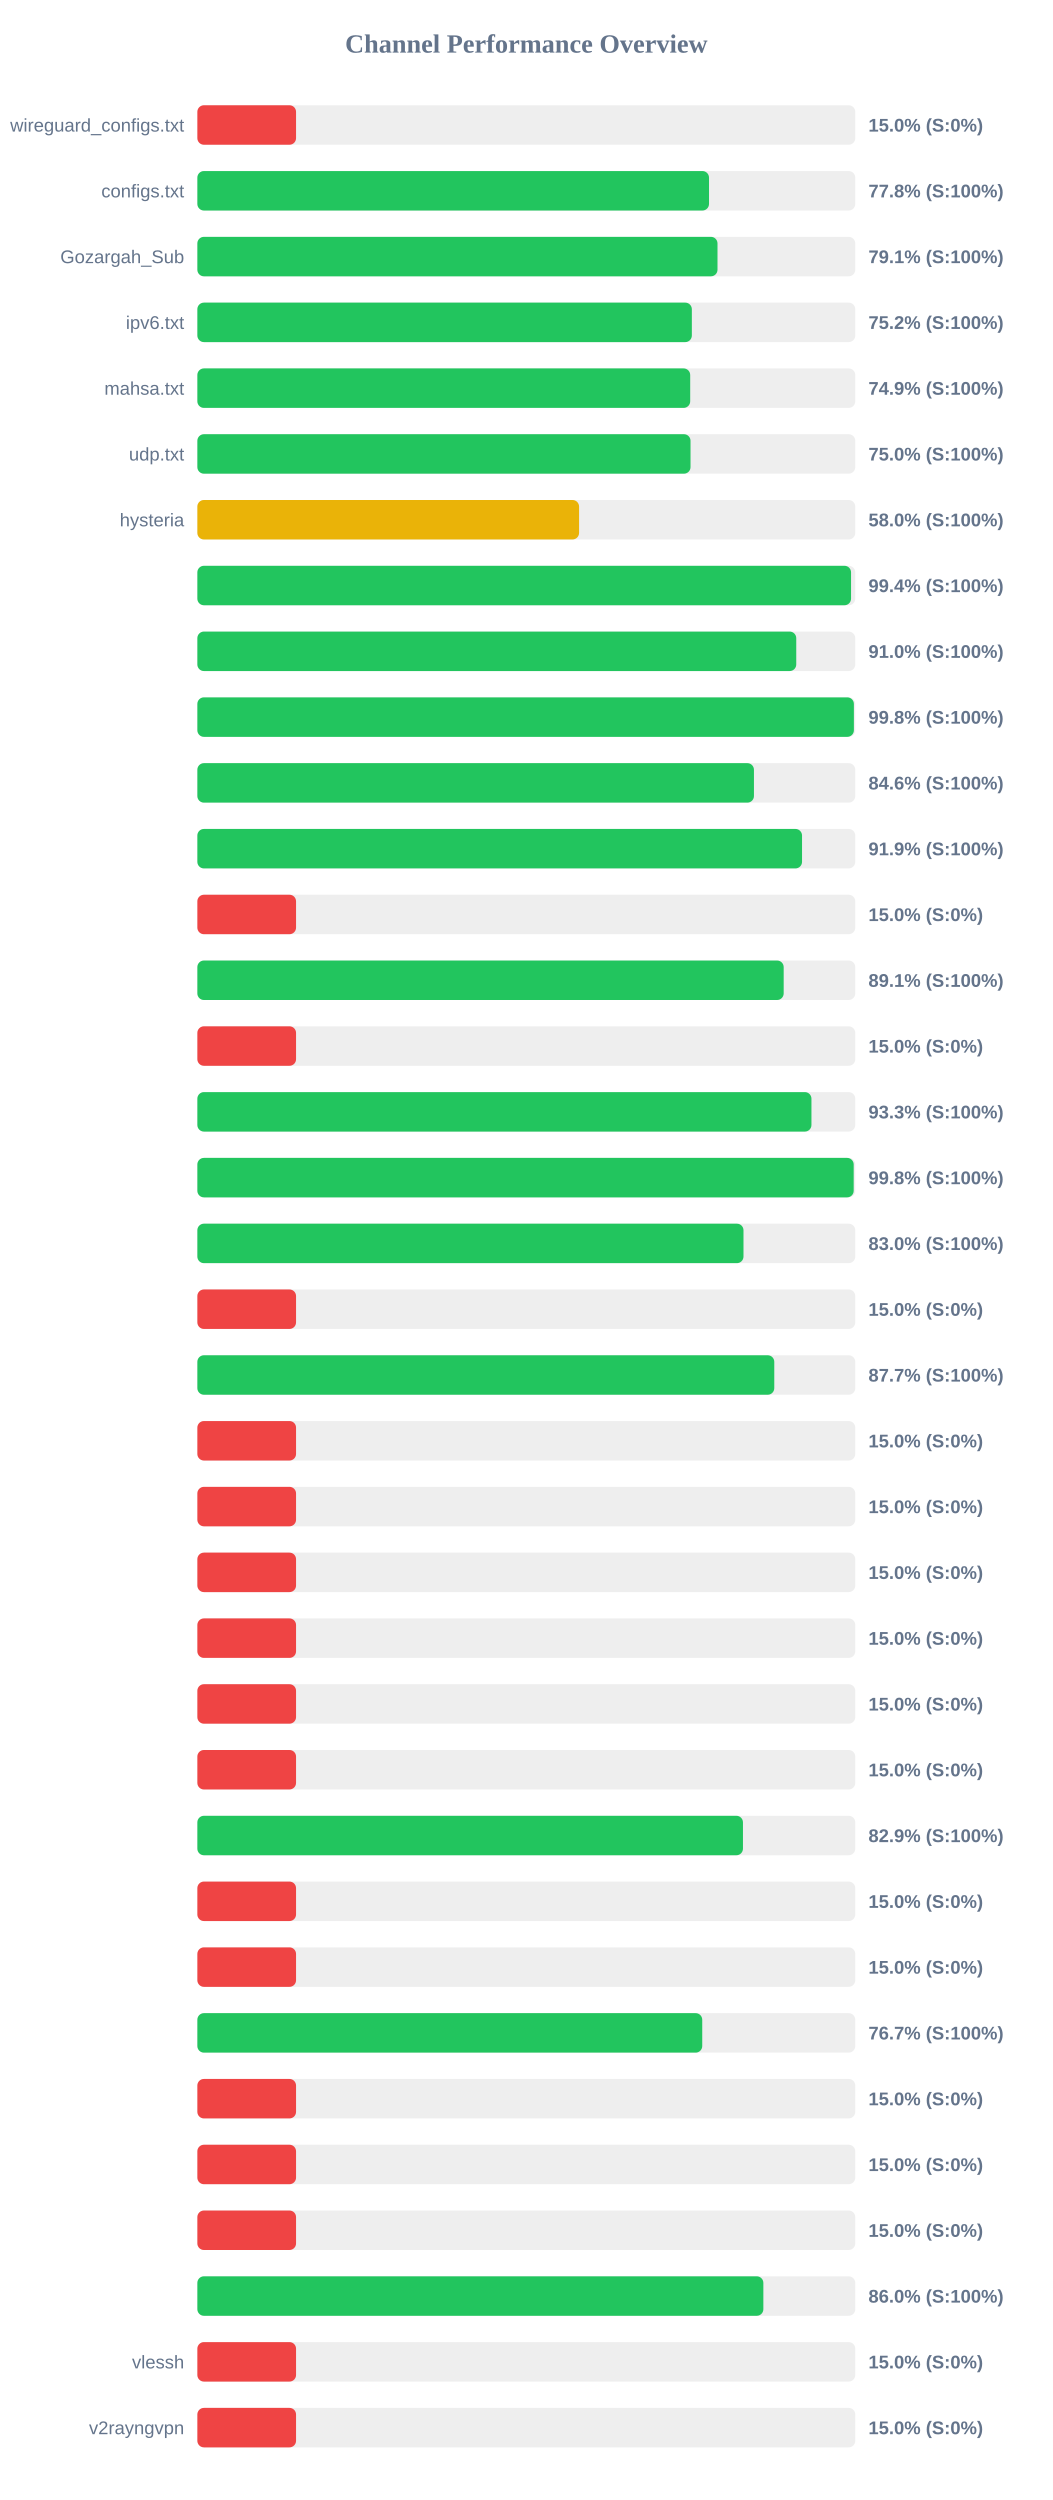
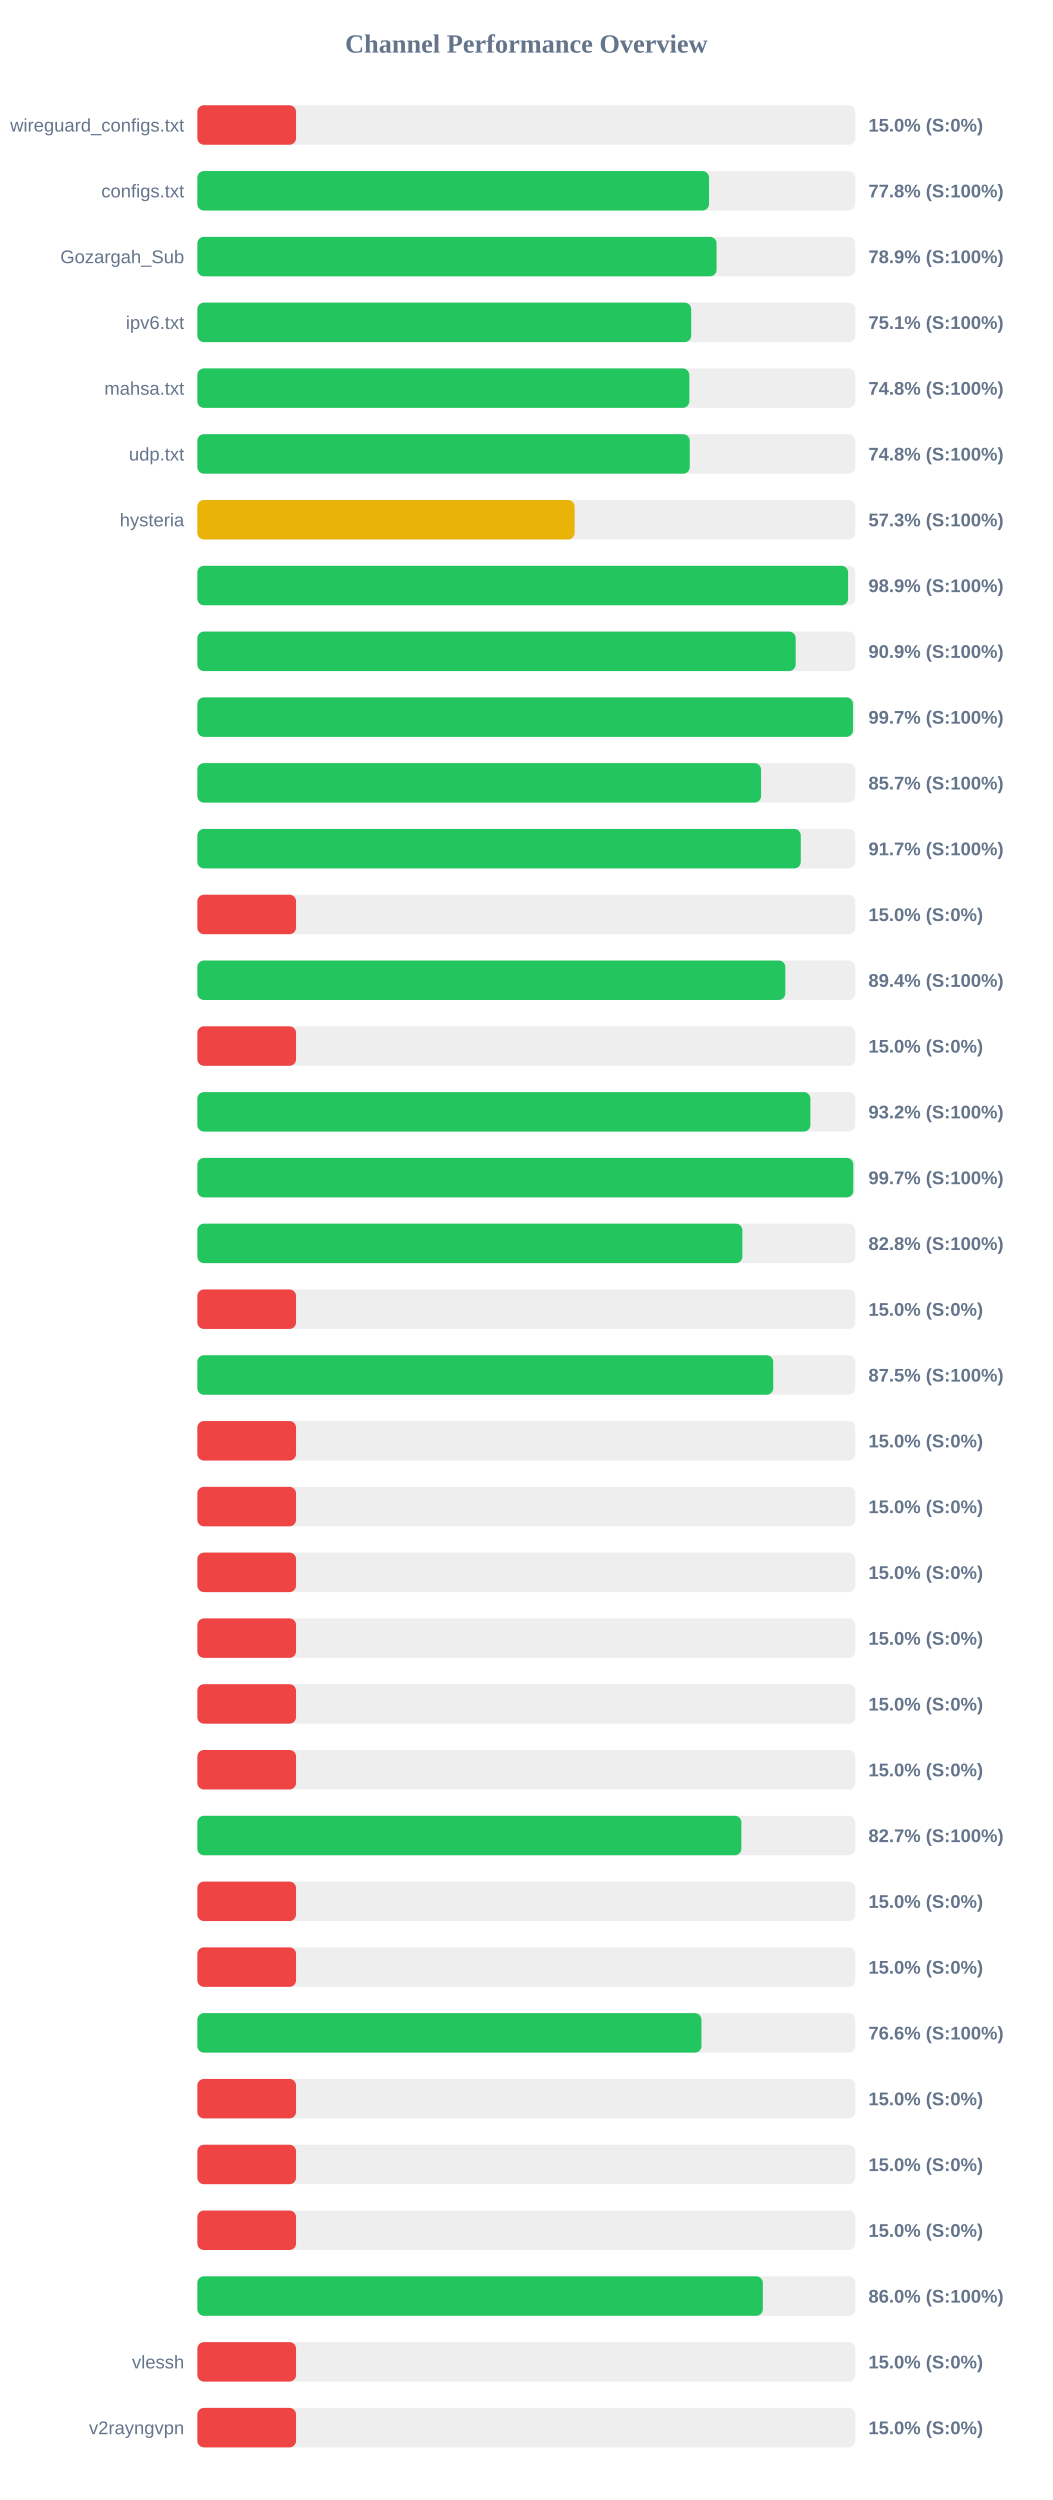
<svg xmlns="http://www.w3.org/2000/svg" width="800" height="1900" version="1.1">
  <style>
        .row { font: 14px Arial; fill: #64748b; }
        .score { font: bold 14px Arial; fill: #64748b; }
    </style>
  <text x="400" y="40" text-anchor="middle" font-size="20px" font-weight="bold" fill="#64748b">Channel Performance Overview</text>
  <rect x="150" y="80" width="500" height="30" fill="#eee" rx="5" />
  <rect x="150" y="80" width="75.0" height="30" fill="#ef4444" rx="5" />
  <text x="140" y="100" text-anchor="end" class="row">wireguard_configs.txt</text>
  <text x="660" y="100" text-anchor="start" class="score">15.0% (S:0%)</text>
  <rect x="150" y="130" width="500" height="30" fill="#eee" rx="5" />
  <rect x="150" y="130" width="388.85" height="30" fill="#22c55e" rx="5" />
  <text x="140" y="150" text-anchor="end" class="row">configs.txt</text>
  <text x="660" y="150" text-anchor="start" class="score">77.8% (S:100%)</text>
  <rect x="150" y="180" width="500" height="30" fill="#eee" rx="5" />
-   <rect x="150" y="180" width="395.3" height="30" fill="#22c55e" rx="5" />
+   <rect x="150" y="180" width="394.6" height="30" fill="#22c55e" rx="5" />
  <text x="140" y="200" text-anchor="end" class="row">Gozargah_Sub</text>
-   <text x="660" y="200" text-anchor="start" class="score">79.1% (S:100%)</text>
+   <text x="660" y="200" text-anchor="start" class="score">78.9% (S:100%)</text>
  <rect x="150" y="230" width="500" height="30" fill="#eee" rx="5" />
-   <rect x="150" y="230" width="375.8" height="30" fill="#22c55e" rx="5" />
+   <rect x="150" y="230" width="375.3" height="30" fill="#22c55e" rx="5" />
  <text x="140" y="250" text-anchor="end" class="row">ipv6.txt</text>
-   <text x="660" y="250" text-anchor="start" class="score">75.2% (S:100%)</text>
+   <text x="660" y="250" text-anchor="start" class="score">75.1% (S:100%)</text>
  <rect x="150" y="280" width="500" height="30" fill="#eee" rx="5" />
-   <rect x="150" y="280" width="374.55" height="30" fill="#22c55e" rx="5" />
+   <rect x="150" y="280" width="373.9" height="30" fill="#22c55e" rx="5" />
  <text x="140" y="300" text-anchor="end" class="row">mahsa.txt</text>
-   <text x="660" y="300" text-anchor="start" class="score">74.9% (S:100%)</text>
+   <text x="660" y="300" text-anchor="start" class="score">74.8% (S:100%)</text>
  <rect x="150" y="330" width="500" height="30" fill="#eee" rx="5" />
-   <rect x="150" y="330" width="374.8" height="30" fill="#22c55e" rx="5" />
+   <rect x="150" y="330" width="374.2" height="30" fill="#22c55e" rx="5" />
  <text x="140" y="350" text-anchor="end" class="row">udp.txt</text>
-   <text x="660" y="350" text-anchor="start" class="score">75.0% (S:100%)</text>
+   <text x="660" y="350" text-anchor="start" class="score">74.8% (S:100%)</text>
  <rect x="150" y="380" width="500" height="30" fill="#eee" rx="5" />
-   <rect x="150" y="380" width="290.1" height="30" fill="#eab308" rx="5" />
+   <rect x="150" y="380" width="286.7" height="30" fill="#eab308" rx="5" />
  <text x="140" y="400" text-anchor="end" class="row">hysteria</text>
-   <text x="660" y="400" text-anchor="start" class="score">58.0% (S:100%)</text>
+   <text x="660" y="400" text-anchor="start" class="score">57.3% (S:100%)</text>
  <rect x="150" y="430" width="500" height="30" fill="#eee" rx="5" />
-   <rect x="150" y="430" width="496.8" height="30" fill="#22c55e" rx="5" />
+   <rect x="150" y="430" width="494.55" height="30" fill="#22c55e" rx="5" />
  <text x="140" y="450" text-anchor="end" class="row" />
-   <text x="660" y="450" text-anchor="start" class="score">99.4% (S:100%)</text>
+   <text x="660" y="450" text-anchor="start" class="score">98.9% (S:100%)</text>
  <rect x="150" y="480" width="500" height="30" fill="#eee" rx="5" />
-   <rect x="150" y="480" width="455.15" height="30" fill="#22c55e" rx="5" />
+   <rect x="150" y="480" width="454.7" height="30" fill="#22c55e" rx="5" />
  <text x="140" y="500" text-anchor="end" class="row" />
-   <text x="660" y="500" text-anchor="start" class="score">91.0% (S:100%)</text>
+   <text x="660" y="500" text-anchor="start" class="score">90.9% (S:100%)</text>
  <rect x="150" y="530" width="500" height="30" fill="#eee" rx="5" />
-   <rect x="150" y="530" width="498.95" height="30" fill="#22c55e" rx="5" />
+   <rect x="150" y="530" width="498.25" height="30" fill="#22c55e" rx="5" />
  <text x="140" y="550" text-anchor="end" class="row" />
-   <text x="660" y="550" text-anchor="start" class="score">99.8% (S:100%)</text>
+   <text x="660" y="550" text-anchor="start" class="score">99.7% (S:100%)</text>
  <rect x="150" y="580" width="500" height="30" fill="#eee" rx="5" />
-   <rect x="150" y="580" width="423.0" height="30" fill="#22c55e" rx="5" />
+   <rect x="150" y="580" width="428.4" height="30" fill="#22c55e" rx="5" />
  <text x="140" y="600" text-anchor="end" class="row" />
-   <text x="660" y="600" text-anchor="start" class="score">84.6% (S:100%)</text>
+   <text x="660" y="600" text-anchor="start" class="score">85.7% (S:100%)</text>
  <rect x="150" y="630" width="500" height="30" fill="#eee" rx="5" />
-   <rect x="150" y="630" width="459.55" height="30" fill="#22c55e" rx="5" />
+   <rect x="150" y="630" width="458.6" height="30" fill="#22c55e" rx="5" />
  <text x="140" y="650" text-anchor="end" class="row" />
-   <text x="660" y="650" text-anchor="start" class="score">91.9% (S:100%)</text>
+   <text x="660" y="650" text-anchor="start" class="score">91.7% (S:100%)</text>
  <rect x="150" y="680" width="500" height="30" fill="#eee" rx="5" />
  <rect x="150" y="680" width="75.0" height="30" fill="#ef4444" rx="5" />
  <text x="140" y="700" text-anchor="end" class="row" />
  <text x="660" y="700" text-anchor="start" class="score">15.0% (S:0%)</text>
  <rect x="150" y="730" width="500" height="30" fill="#eee" rx="5" />
-   <rect x="150" y="730" width="445.6" height="30" fill="#22c55e" rx="5" />
+   <rect x="150" y="730" width="446.85" height="30" fill="#22c55e" rx="5" />
  <text x="140" y="750" text-anchor="end" class="row" />
-   <text x="660" y="750" text-anchor="start" class="score">89.1% (S:100%)</text>
+   <text x="660" y="750" text-anchor="start" class="score">89.4% (S:100%)</text>
  <rect x="150" y="780" width="500" height="30" fill="#eee" rx="5" />
  <rect x="150" y="780" width="75.0" height="30" fill="#ef4444" rx="5" />
  <text x="140" y="800" text-anchor="end" class="row" />
  <text x="660" y="800" text-anchor="start" class="score">15.0% (S:0%)</text>
  <rect x="150" y="830" width="500" height="30" fill="#eee" rx="5" />
-   <rect x="150" y="830" width="466.7" height="30" fill="#22c55e" rx="5" />
+   <rect x="150" y="830" width="465.9" height="30" fill="#22c55e" rx="5" />
  <text x="140" y="850" text-anchor="end" class="row" />
-   <text x="660" y="850" text-anchor="start" class="score">93.3% (S:100%)</text>
+   <text x="660" y="850" text-anchor="start" class="score">93.2% (S:100%)</text>
  <rect x="150" y="880" width="500" height="30" fill="#eee" rx="5" />
-   <rect x="150" y="880" width="498.8" height="30" fill="#22c55e" rx="5" />
+   <rect x="150" y="880" width="498.5" height="30" fill="#22c55e" rx="5" />
  <text x="140" y="900" text-anchor="end" class="row" />
-   <text x="660" y="900" text-anchor="start" class="score">99.8% (S:100%)</text>
+   <text x="660" y="900" text-anchor="start" class="score">99.7% (S:100%)</text>
  <rect x="150" y="930" width="500" height="30" fill="#eee" rx="5" />
-   <rect x="150" y="930" width="415.05" height="30" fill="#22c55e" rx="5" />
+   <rect x="150" y="930" width="414.2" height="30" fill="#22c55e" rx="5" />
  <text x="140" y="950" text-anchor="end" class="row" />
-   <text x="660" y="950" text-anchor="start" class="score">83.0% (S:100%)</text>
+   <text x="660" y="950" text-anchor="start" class="score">82.8% (S:100%)</text>
  <rect x="150" y="980" width="500" height="30" fill="#eee" rx="5" />
  <rect x="150" y="980" width="75.0" height="30" fill="#ef4444" rx="5" />
  <text x="140" y="1000" text-anchor="end" class="row" />
  <text x="660" y="1000" text-anchor="start" class="score">15.0% (S:0%)</text>
  <rect x="150" y="1030" width="500" height="30" fill="#eee" rx="5" />
-   <rect x="150" y="1030" width="438.45" height="30" fill="#22c55e" rx="5" />
+   <rect x="150" y="1030" width="437.65" height="30" fill="#22c55e" rx="5" />
  <text x="140" y="1050" text-anchor="end" class="row" />
-   <text x="660" y="1050" text-anchor="start" class="score">87.7% (S:100%)</text>
+   <text x="660" y="1050" text-anchor="start" class="score">87.5% (S:100%)</text>
  <rect x="150" y="1080" width="500" height="30" fill="#eee" rx="5" />
  <rect x="150" y="1080" width="75.0" height="30" fill="#ef4444" rx="5" />
  <text x="140" y="1100" text-anchor="end" class="row" />
  <text x="660" y="1100" text-anchor="start" class="score">15.0% (S:0%)</text>
  <rect x="150" y="1130" width="500" height="30" fill="#eee" rx="5" />
  <rect x="150" y="1130" width="75.0" height="30" fill="#ef4444" rx="5" />
  <text x="140" y="1150" text-anchor="end" class="row" />
  <text x="660" y="1150" text-anchor="start" class="score">15.0% (S:0%)</text>
  <rect x="150" y="1180" width="500" height="30" fill="#eee" rx="5" />
  <rect x="150" y="1180" width="75.0" height="30" fill="#ef4444" rx="5" />
  <text x="140" y="1200" text-anchor="end" class="row" />
  <text x="660" y="1200" text-anchor="start" class="score">15.0% (S:0%)</text>
  <rect x="150" y="1230" width="500" height="30" fill="#eee" rx="5" />
  <rect x="150" y="1230" width="75.0" height="30" fill="#ef4444" rx="5" />
  <text x="140" y="1250" text-anchor="end" class="row" />
  <text x="660" y="1250" text-anchor="start" class="score">15.0% (S:0%)</text>
  <rect x="150" y="1280" width="500" height="30" fill="#eee" rx="5" />
  <rect x="150" y="1280" width="75.0" height="30" fill="#ef4444" rx="5" />
  <text x="140" y="1300" text-anchor="end" class="row" />
  <text x="660" y="1300" text-anchor="start" class="score">15.0% (S:0%)</text>
  <rect x="150" y="1330" width="500" height="30" fill="#eee" rx="5" />
  <rect x="150" y="1330" width="75.0" height="30" fill="#ef4444" rx="5" />
  <text x="140" y="1350" text-anchor="end" class="row" />
  <text x="660" y="1350" text-anchor="start" class="score">15.0% (S:0%)</text>
  <rect x="150" y="1380" width="500" height="30" fill="#eee" rx="5" />
-   <rect x="150" y="1380" width="414.65" height="30" fill="#22c55e" rx="5" />
+   <rect x="150" y="1380" width="413.45" height="30" fill="#22c55e" rx="5" />
  <text x="140" y="1400" text-anchor="end" class="row" />
-   <text x="660" y="1400" text-anchor="start" class="score">82.9% (S:100%)</text>
+   <text x="660" y="1400" text-anchor="start" class="score">82.7% (S:100%)</text>
  <rect x="150" y="1430" width="500" height="30" fill="#eee" rx="5" />
  <rect x="150" y="1430" width="75.0" height="30" fill="#ef4444" rx="5" />
  <text x="140" y="1450" text-anchor="end" class="row" />
  <text x="660" y="1450" text-anchor="start" class="score">15.0% (S:0%)</text>
  <rect x="150" y="1480" width="500" height="30" fill="#eee" rx="5" />
  <rect x="150" y="1480" width="75.0" height="30" fill="#ef4444" rx="5" />
  <text x="140" y="1500" text-anchor="end" class="row" />
  <text x="660" y="1500" text-anchor="start" class="score">15.0% (S:0%)</text>
  <rect x="150" y="1530" width="500" height="30" fill="#eee" rx="5" />
-   <rect x="150" y="1530" width="383.7" height="30" fill="#22c55e" rx="5" />
+   <rect x="150" y="1530" width="383.1" height="30" fill="#22c55e" rx="5" />
  <text x="140" y="1550" text-anchor="end" class="row" />
-   <text x="660" y="1550" text-anchor="start" class="score">76.7% (S:100%)</text>
+   <text x="660" y="1550" text-anchor="start" class="score">76.6% (S:100%)</text>
  <rect x="150" y="1580" width="500" height="30" fill="#eee" rx="5" />
  <rect x="150" y="1580" width="75.0" height="30" fill="#ef4444" rx="5" />
  <text x="140" y="1600" text-anchor="end" class="row" />
  <text x="660" y="1600" text-anchor="start" class="score">15.0% (S:0%)</text>
  <rect x="150" y="1630" width="500" height="30" fill="#eee" rx="5" />
  <rect x="150" y="1630" width="75.0" height="30" fill="#ef4444" rx="5" />
  <text x="140" y="1650" text-anchor="end" class="row" />
  <text x="660" y="1650" text-anchor="start" class="score">15.0% (S:0%)</text>
  <rect x="150" y="1680" width="500" height="30" fill="#eee" rx="5" />
  <rect x="150" y="1680" width="75.0" height="30" fill="#ef4444" rx="5" />
  <text x="140" y="1700" text-anchor="end" class="row" />
  <text x="660" y="1700" text-anchor="start" class="score">15.0% (S:0%)</text>
  <rect x="150" y="1730" width="500" height="30" fill="#eee" rx="5" />
-   <rect x="150" y="1730" width="430.15" height="30" fill="#22c55e" rx="5" />
+   <rect x="150" y="1730" width="429.75" height="30" fill="#22c55e" rx="5" />
  <text x="140" y="1750" text-anchor="end" class="row" />
  <text x="660" y="1750" text-anchor="start" class="score">86.0% (S:100%)</text>
  <rect x="150" y="1780" width="500" height="30" fill="#eee" rx="5" />
  <rect x="150" y="1780" width="75.0" height="30" fill="#ef4444" rx="5" />
  <text x="140" y="1800" text-anchor="end" class="row">vlessh</text>
  <text x="660" y="1800" text-anchor="start" class="score">15.0% (S:0%)</text>
  <rect x="150" y="1830" width="500" height="30" fill="#eee" rx="5" />
  <rect x="150" y="1830" width="75.0" height="30" fill="#ef4444" rx="5" />
  <text x="140" y="1850" text-anchor="end" class="row">v2rayngvpn</text>
  <text x="660" y="1850" text-anchor="start" class="score">15.0% (S:0%)</text>
</svg>
